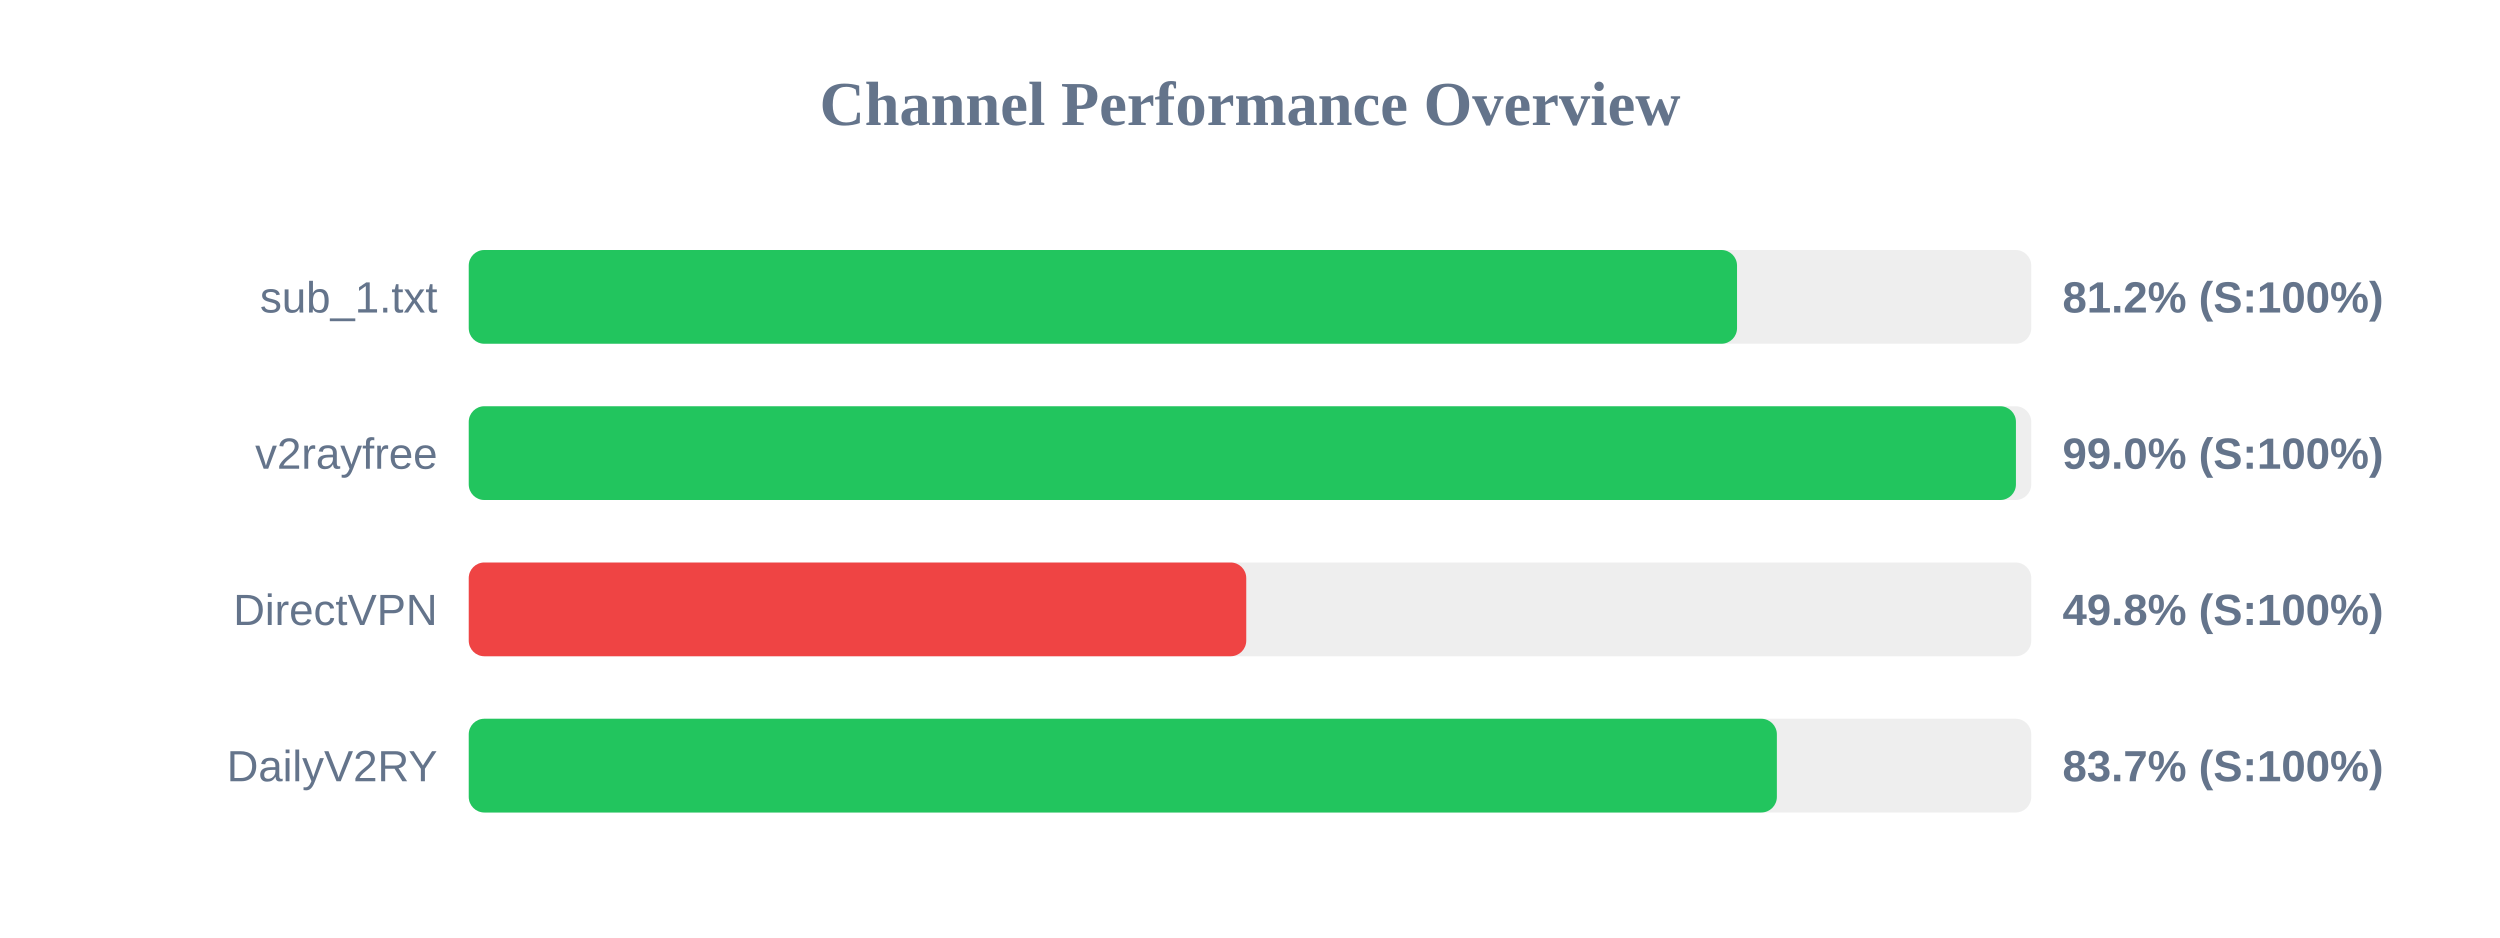
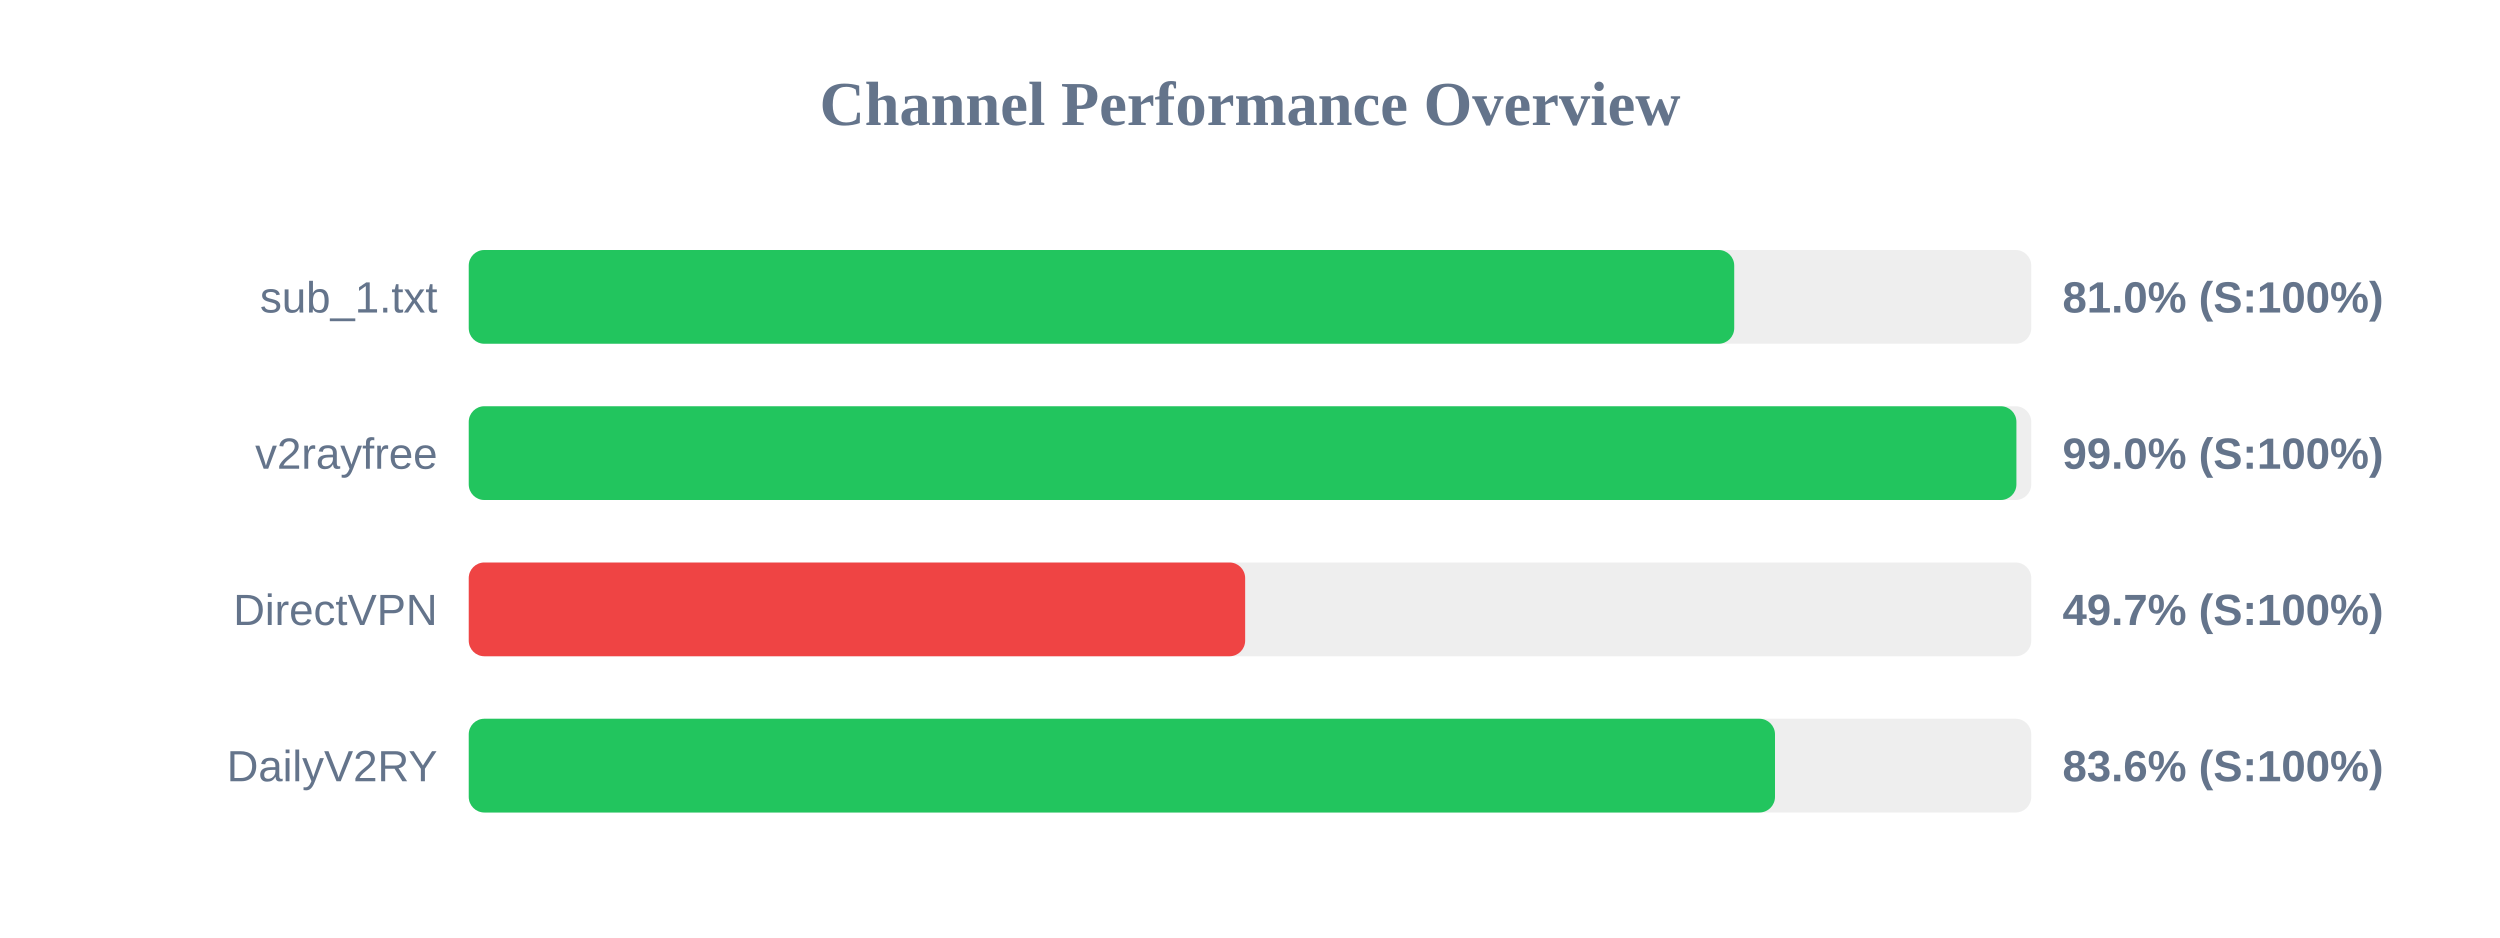
<svg xmlns="http://www.w3.org/2000/svg" width="800" height="300" version="1.1">
  <style>
        .row { font: 14px Arial; fill: #64748b; }
        .score { font: bold 14px Arial; fill: #64748b; }
    </style>
  <text x="400" y="40" text-anchor="middle" font-size="20px" font-weight="bold" fill="#64748b">Channel Performance Overview</text>
  <rect x="150" y="80" width="500" height="30" fill="#eee" rx="5" />
-   <rect x="150" y="80" width="405.85" height="30" fill="#22c55e" rx="5" />
+   <rect x="150" y="80" width="404.95" height="30" fill="#22c55e" rx="5" />
  <text x="140" y="100" text-anchor="end" class="row">sub_1.txt</text>
-   <text x="660" y="100" text-anchor="start" class="score">81.2% (S:100%)</text>
+   <text x="660" y="100" text-anchor="start" class="score">81.0% (S:100%)</text>
  <rect x="150" y="130" width="500" height="30" fill="#eee" rx="5" />
-   <rect x="150" y="130" width="495.1" height="30" fill="#22c55e" rx="5" />
+   <rect x="150" y="130" width="495.25" height="30" fill="#22c55e" rx="5" />
  <text x="140" y="150" text-anchor="end" class="row">v2rayfree</text>
  <text x="660" y="150" text-anchor="start" class="score">99.0% (S:100%)</text>
  <rect x="150" y="180" width="500" height="30" fill="#eee" rx="5" />
-   <rect x="150" y="180" width="248.8" height="30" fill="#ef4444" rx="5" />
+   <rect x="150" y="180" width="248.45" height="30" fill="#ef4444" rx="5" />
  <text x="140" y="200" text-anchor="end" class="row">DirectVPN</text>
-   <text x="660" y="200" text-anchor="start" class="score">49.8% (S:100%)</text>
+   <text x="660" y="200" text-anchor="start" class="score">49.7% (S:100%)</text>
  <rect x="150" y="230" width="500" height="30" fill="#eee" rx="5" />
-   <rect x="150" y="230" width="418.6" height="30" fill="#22c55e" rx="5" />
+   <rect x="150" y="230" width="418.0" height="30" fill="#22c55e" rx="5" />
  <text x="140" y="250" text-anchor="end" class="row">DailyV2RY</text>
-   <text x="660" y="250" text-anchor="start" class="score">83.7% (S:100%)</text>
+   <text x="660" y="250" text-anchor="start" class="score">83.6% (S:100%)</text>
</svg>
